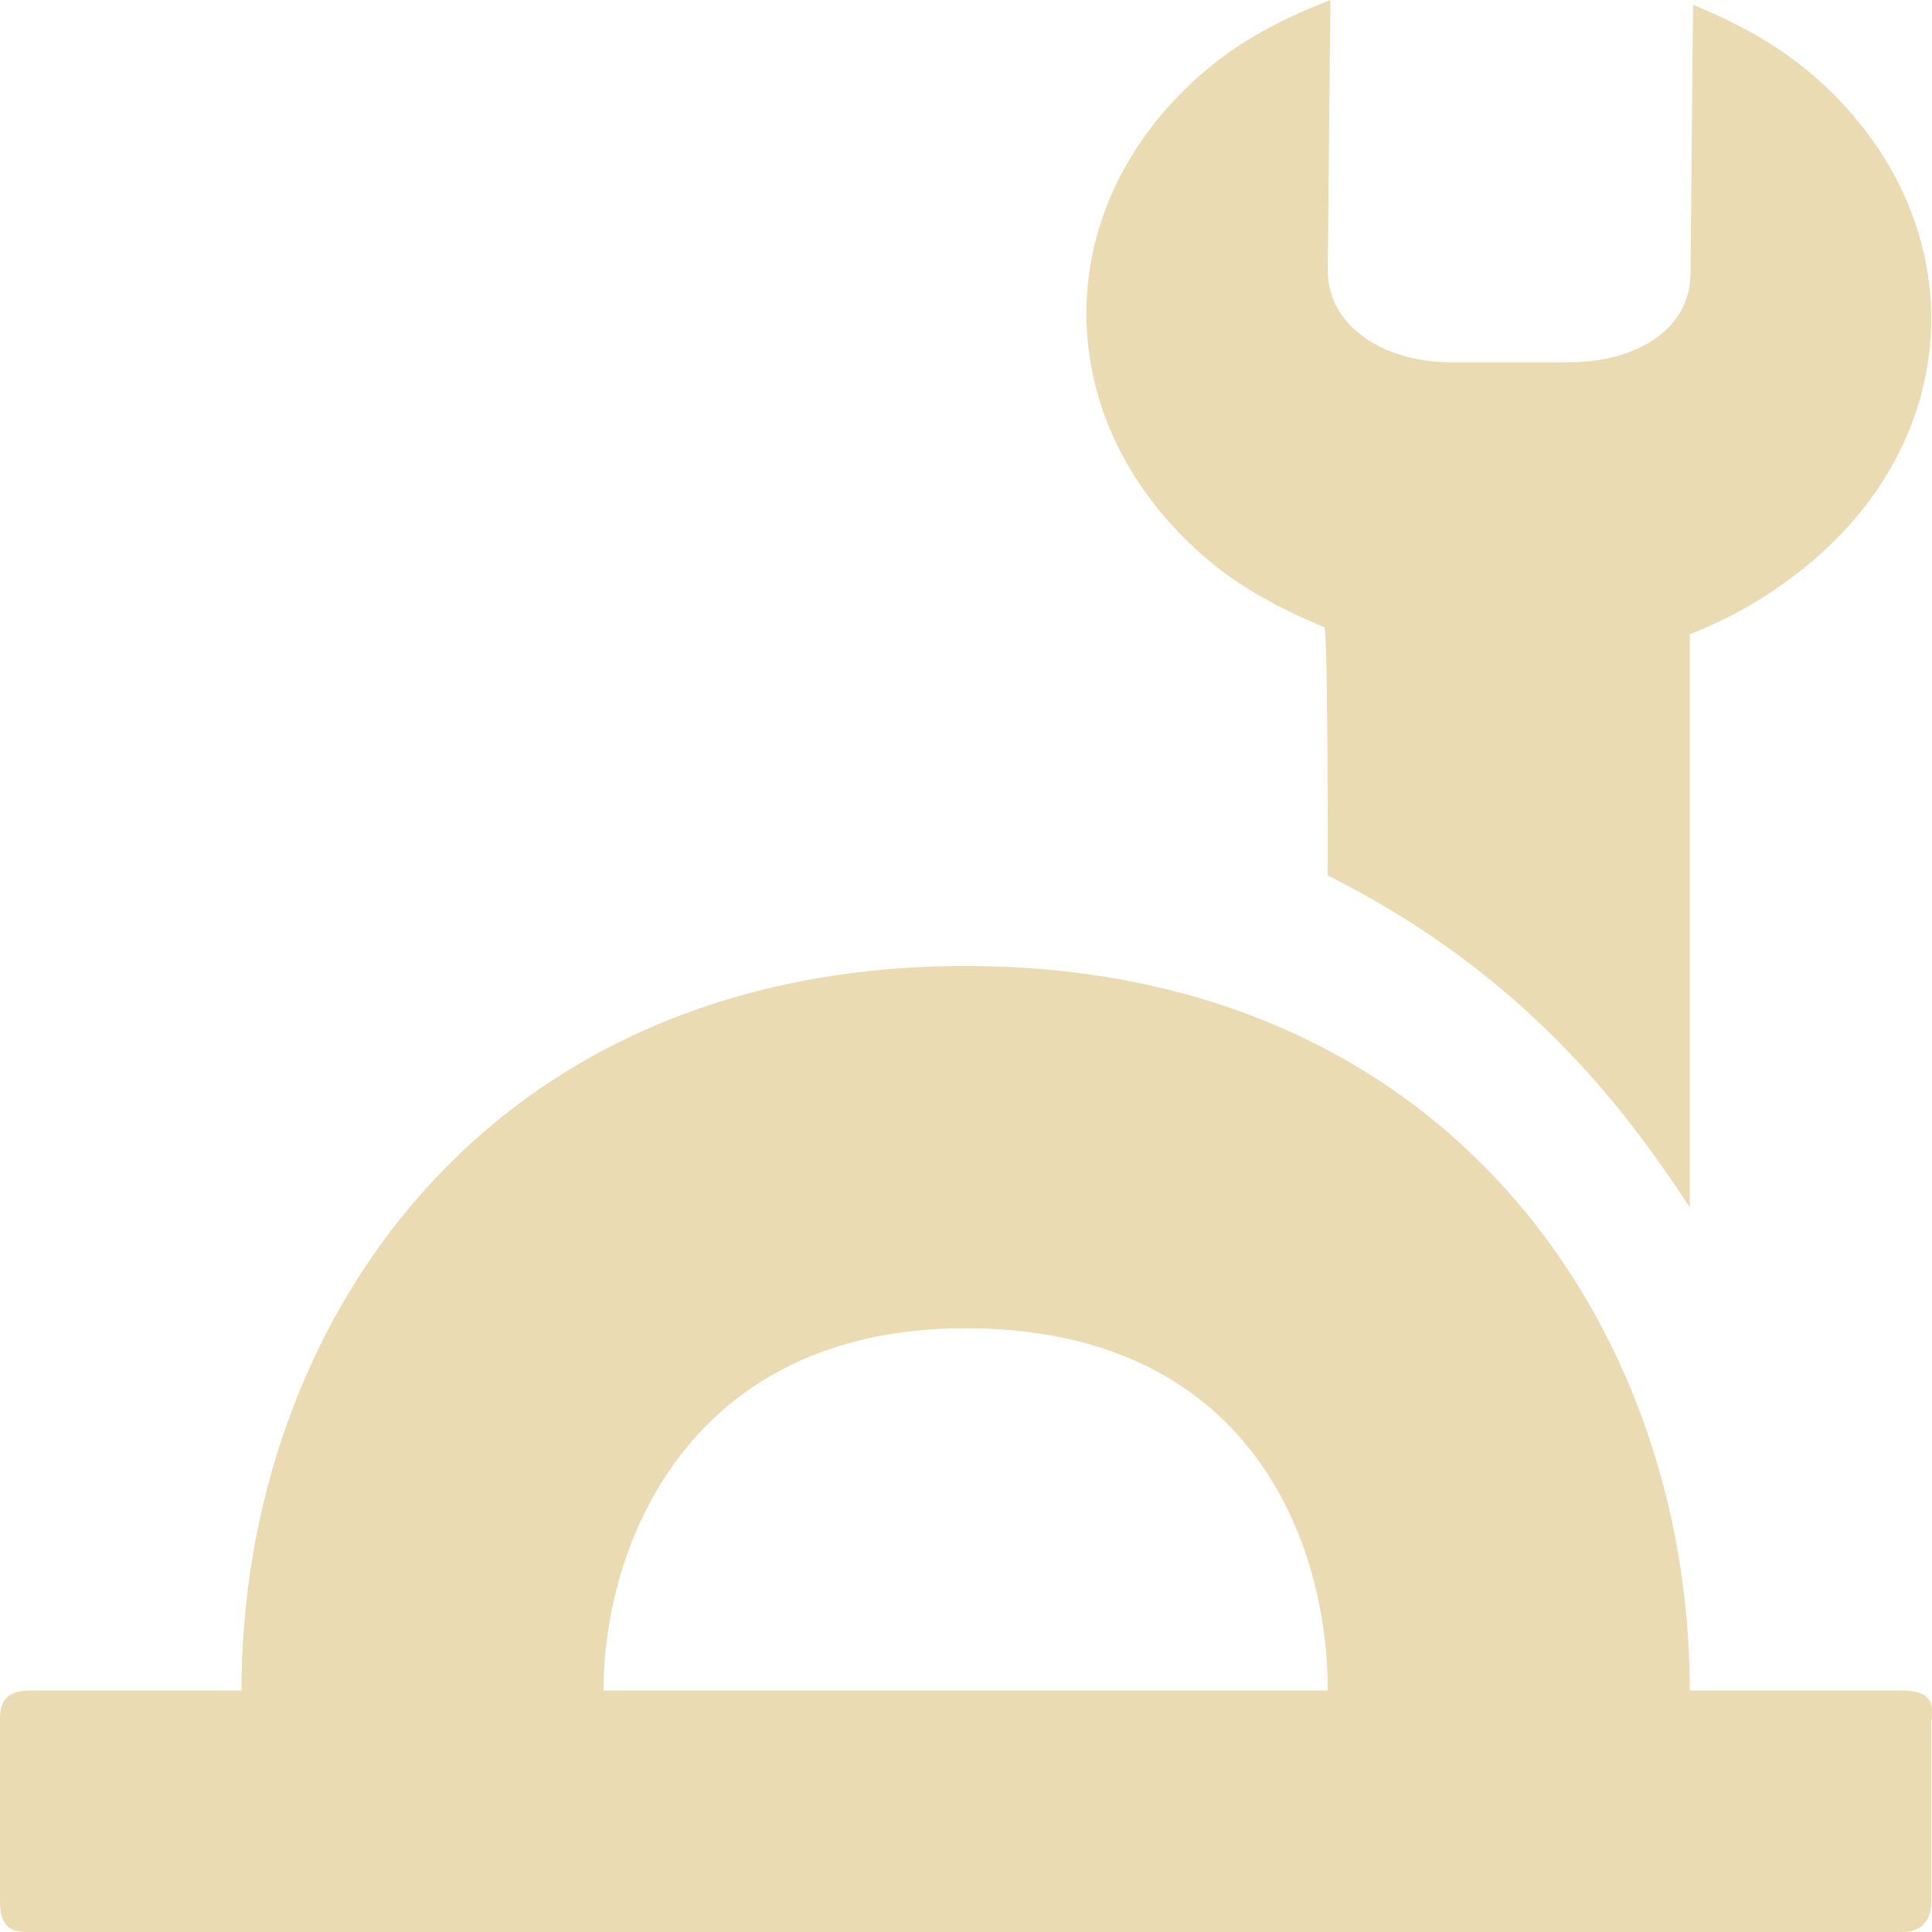
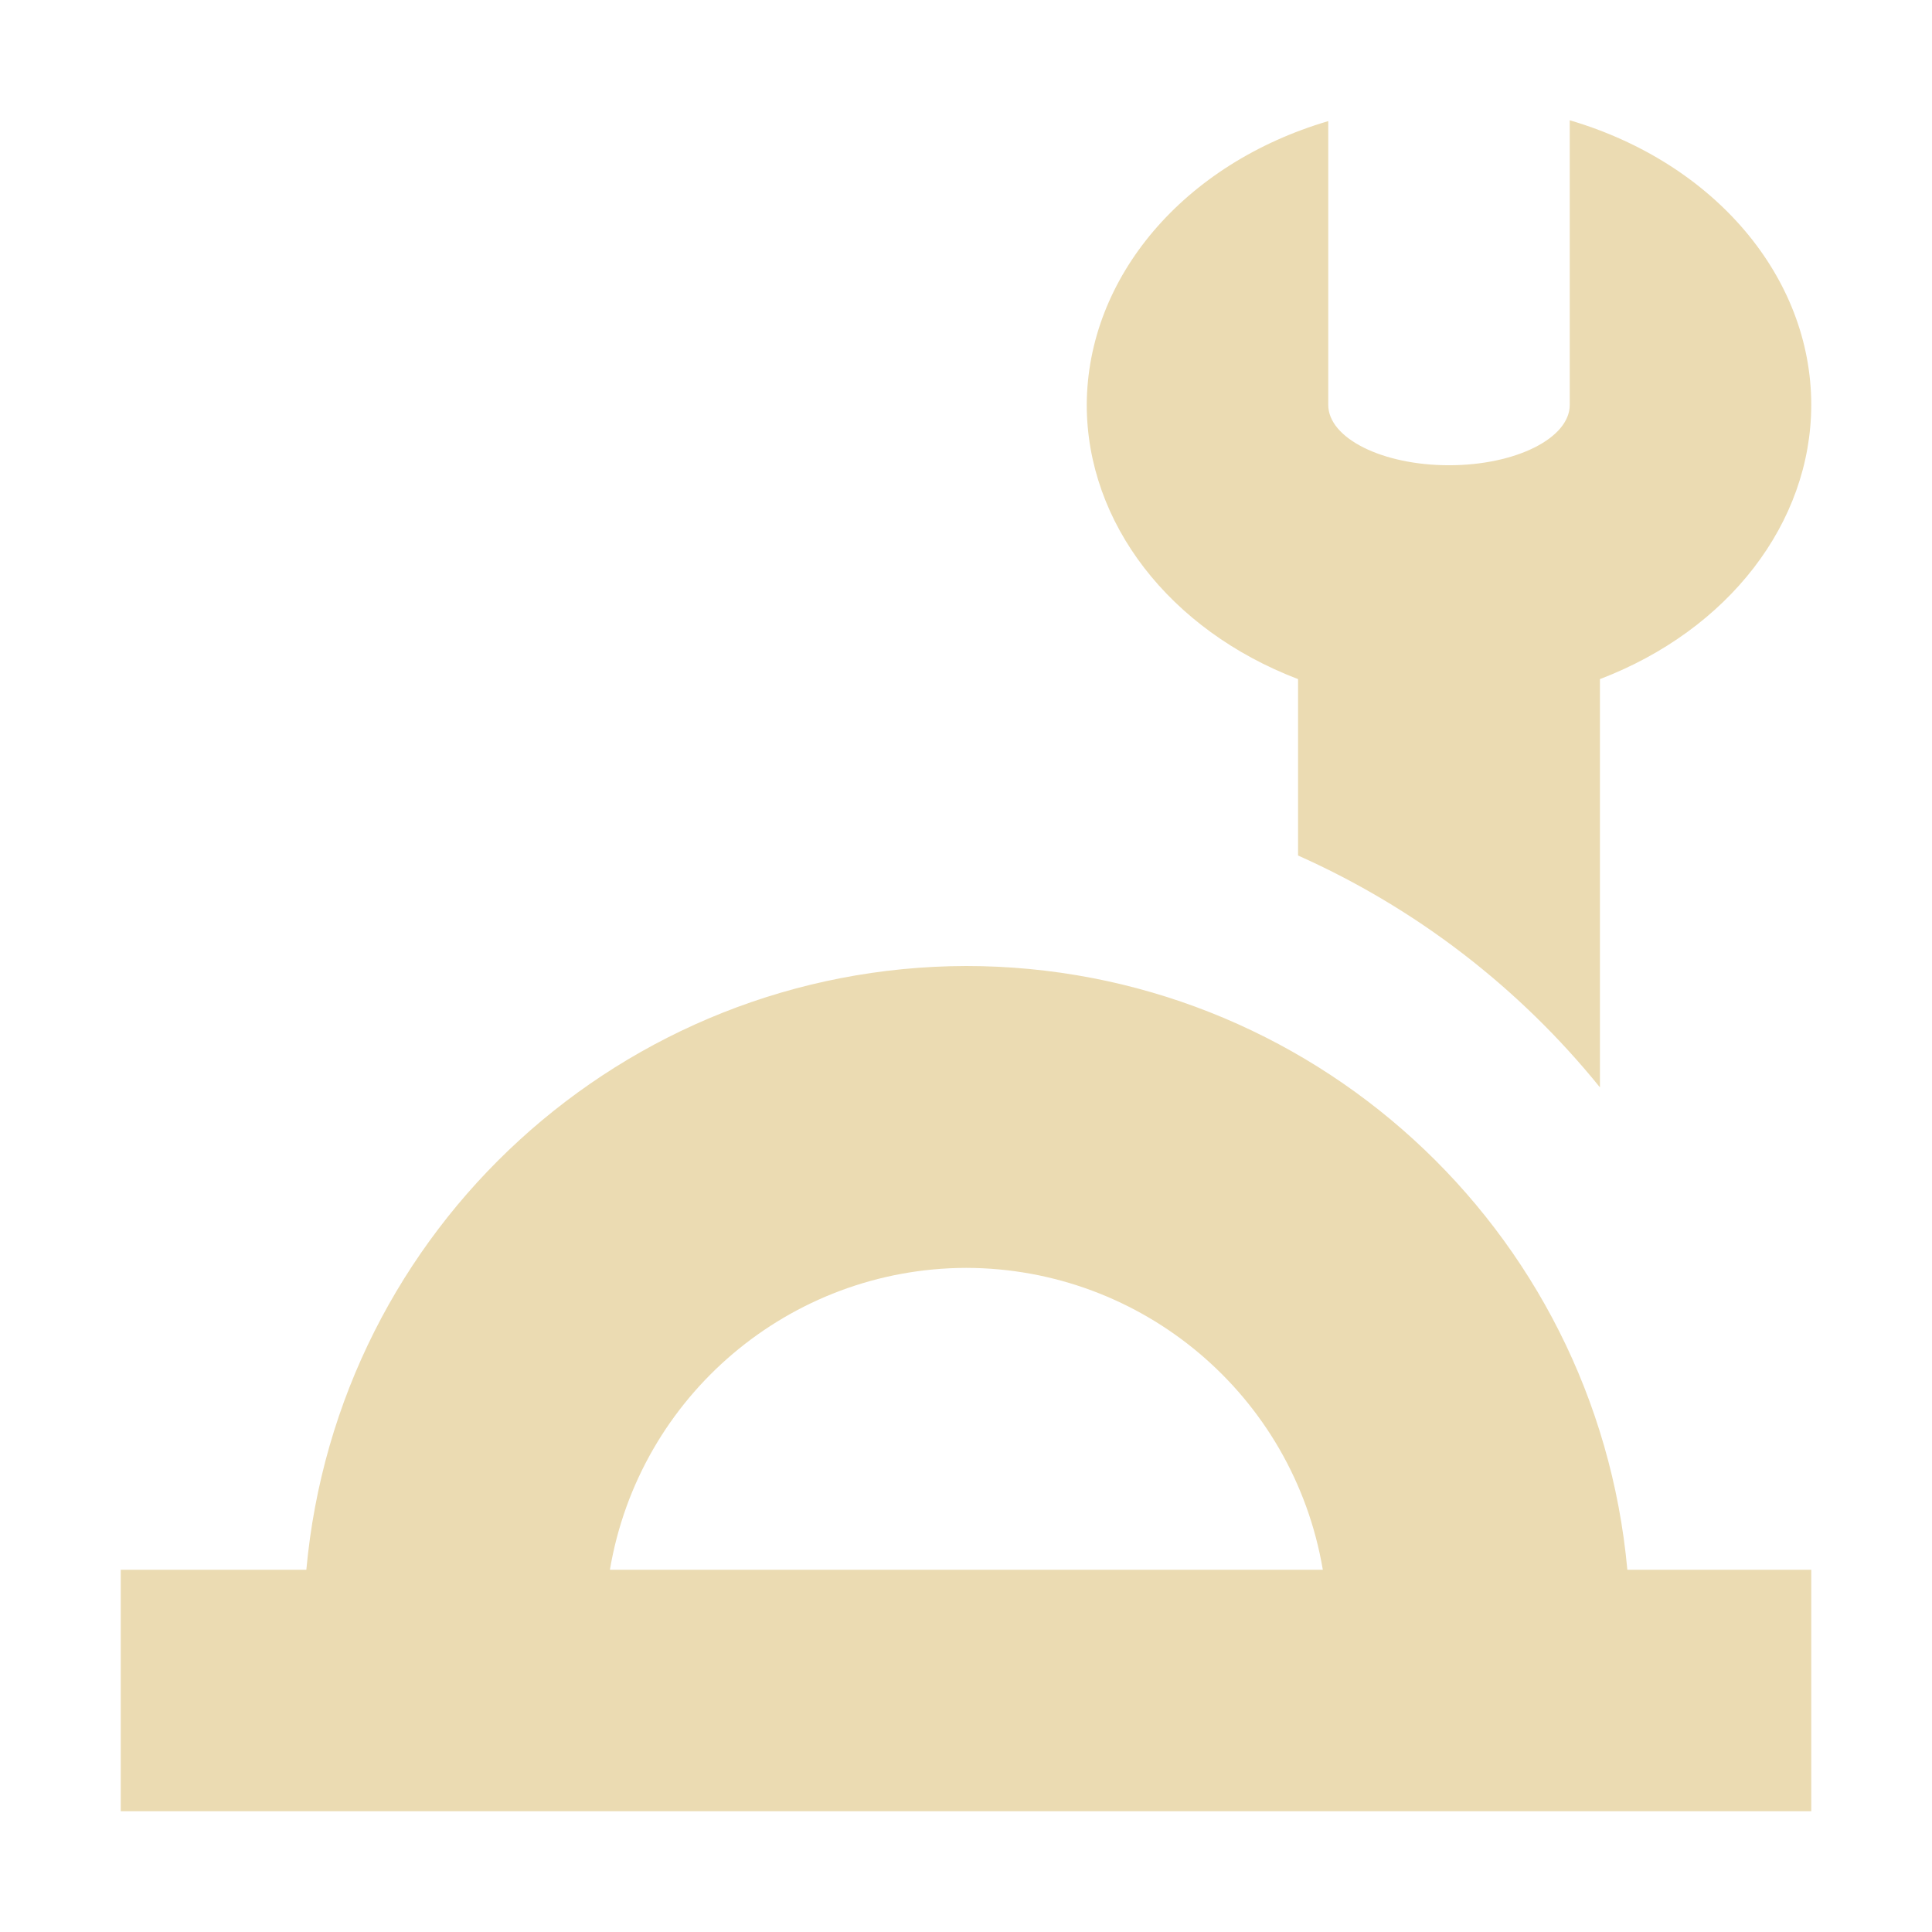
- <svg xmlns="http://www.w3.org/2000/svg" width="16" height="16" viewBox="0 0 16 16">
+ <svg xmlns="http://www.w3.org/2000/svg" width="16" height="16" version="1.1" viewBox="0 0 16 16">
  <defs>
-     <style id="current-color-scheme" type="text/css">
-    .ColorScheme-Text { color:#ebdbb2; } .ColorScheme-Highlight { color:#458588; }
-   </style>
+     <style type="text/css">.ColorScheme-Text { color:#ebdbb2; } .ColorScheme-Highlight { color:#458588; }</style>
  </defs>
-   <path style="fill:currentColor" class="ColorScheme-Text" d="M 11.018 0 C 10.672 0.133 10.329 0.304 10.041 0.537 C 8.664 1.651 8.647 3.486 10.002 4.635 C 10.285 4.875 10.626 5.053 10.969 5.195 C 10.997 5.207 10.996 7.25 10.996 7.25 C 12.486 8 13.346 9 13.994 10 L 13.994 5.252 C 14.34 5.119 14.661 4.93 14.949 4.697 C 16.326 3.583 16.344 1.749 14.988 0.6 C 14.705 0.36 14.364 0.181 14.021 0.039 L 14 2.271 C 13.995 2.73 13.548 3 12.994 3 L 11.996 3 C 11.442 2.993 10.992 2.691 10.996 2.232 L 11.018 0 z M 7.996 8 C 3.998 8 2 11 2 14 L 0.25 14 C 0 14 0 14.157 0 14.25 L 0 15.75 C 0 16 0.138 16 0.25 16 L 15.744 16 C 15.939 16.006 15.994 15.871 15.994 15.75 L 15.994 14.25 C 16.015 14.104 15.994 14 15.744 14 L 13.994 14 C 13.994 11 11.995 8 7.996 8 z M 7.996 11 C 10.346 11 10.996 12.762 10.996 14 L 4.998 14 C 4.998 12.802 5.7 11 7.996 11 z" />
+   <path class="ColorScheme-Text" fill="currentColor" d="m13 0.996v2.357c0 0.276-0.448 0.5-1 0.5s-1-0.224-1-0.5v-2.35c-1.196 0.352-1.996 1.293-2 2.35 7.73e-4 0.977 0.684 1.864 1.75 2.271v1.461a6.748 6.748 0 0 1 2.5 1.92v-3.381c1.066-0.407 1.749-1.295 1.75-2.271-1.1e-5 -1.059-0.801-2.004-2-2.357zm-5 7.004c-2.838 0.007-5.205 2.173-5.463 5h-1.537v2h14v-2h-1.523c-0.259-2.832-2.633-5-5.477-5zm0 2.5c1.463 0.002 2.711 1.058 2.955 2.5h-5.904c0.243-1.44 1.489-2.496 2.949-2.5z" />
</svg>
